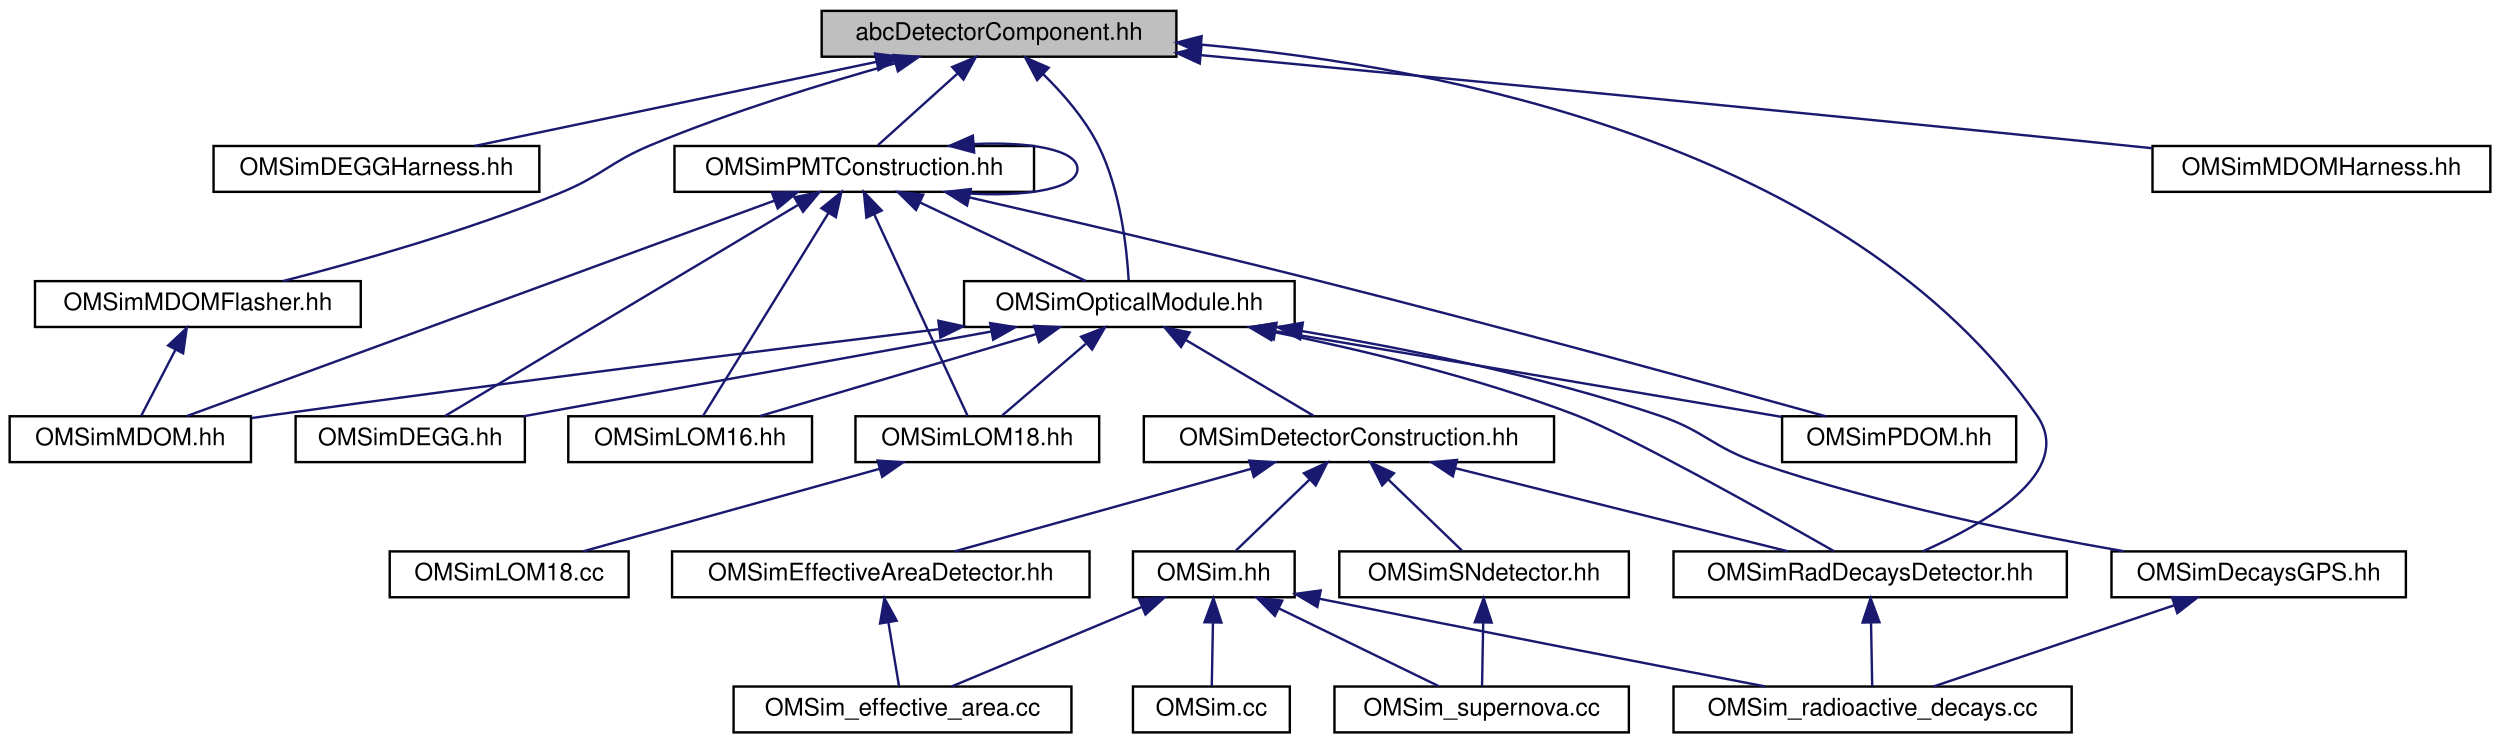
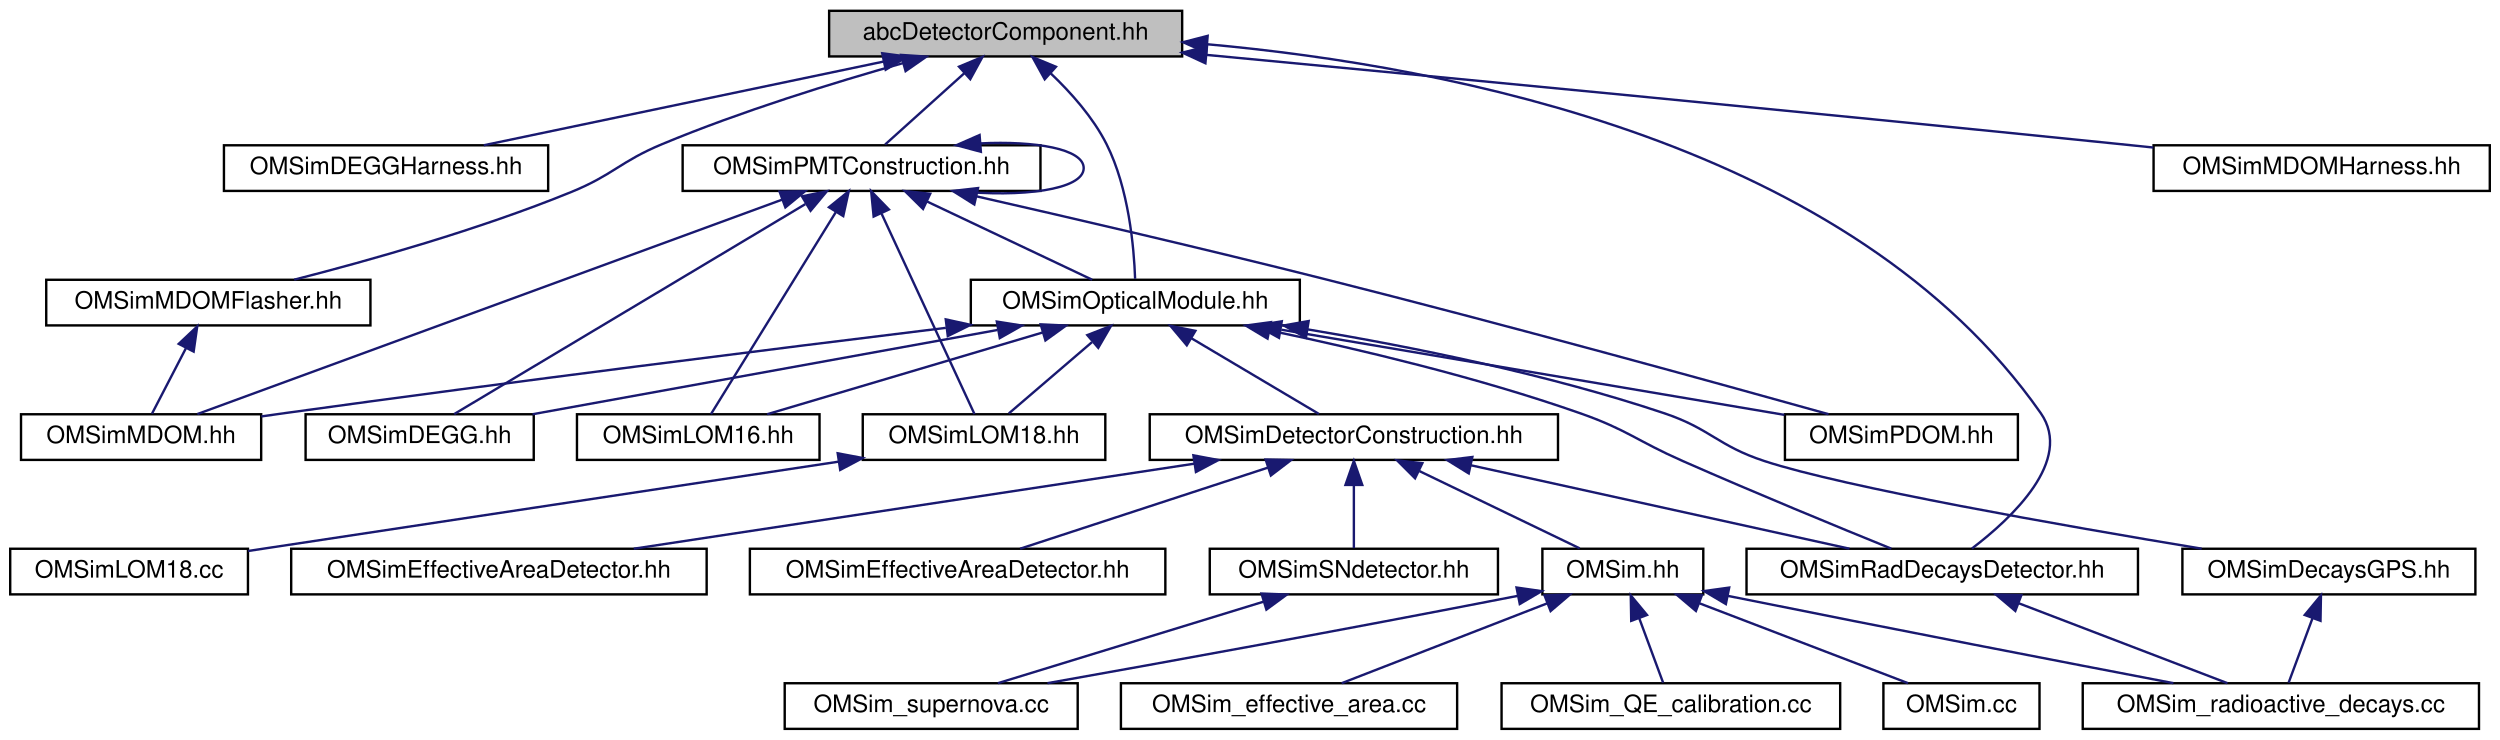
- <svg xmlns="http://www.w3.org/2000/svg" xmlns:xlink="http://www.w3.org/1999/xlink" width="1036pt" height="308pt" viewBox="0.00 0.00 1036.00 308.00">
+ <svg xmlns="http://www.w3.org/2000/svg" xmlns:xlink="http://www.w3.org/1999/xlink" width="1041pt" height="308pt" viewBox="0.00 0.00 1040.50 308.00">
  <g id="graph0" class="graph" transform="scale(1 1) rotate(0) translate(4 304)">
    <g id="node1" class="node">
      <g id="a_node1">
        <a xlink:title="Provides helper base class abcDetectorComponent for constructing and managing detector components in ...">
-           <polygon fill="#bfbfbf" stroke="black" points="336.5,-280.5 336.5,-299.5 483.5,-299.5 483.5,-280.5 336.5,-280.5" />
-           <text text-anchor="middle" x="410" y="-287.5" font-family="Helvetica,sans-Serif" font-size="10.00">abcDetectorComponent.hh</text>
+           <polygon fill="#bfbfbf" stroke="black" points="341,-280.5 341,-299.5 488,-299.5 488,-280.5 341,-280.5" />
+           <text text-anchor="middle" x="414.5" y="-287.5" font-family="Helvetica,sans-Serif" font-size="10.00">abcDetectorComponent.hh</text>
        </a>
      </g>
    </g>
    <g id="node2" class="node">
      <g id="a_node2">
        <a xlink:href="_o_m_sim_d_e_g_g_harness_8hh.html" target="_top" xlink:title="Construction of the DEGG harness.">
-           <polygon fill="none" stroke="black" points="84.5,-224.5 84.5,-243.5 219.5,-243.5 219.5,-224.5 84.5,-224.5" />
-           <text text-anchor="middle" x="152" y="-231.5" font-family="Helvetica,sans-Serif" font-size="10.00">OMSimDEGGHarness.hh</text>
+           <polygon fill="none" stroke="black" points="89,-224.5 89,-243.5 224,-243.5 224,-224.5 89,-224.5" />
+           <text text-anchor="middle" x="156.5" y="-231.5" font-family="Helvetica,sans-Serif" font-size="10.00">OMSimDEGGHarness.hh</text>
        </a>
      </g>
    </g>
    <g id="edge1" class="edge">
-       <path fill="none" stroke="midnightblue" d="M359.1,-278.35C310.34,-268.14 237.71,-252.94 192.69,-243.52" />
-       <polygon fill="midnightblue" stroke="midnightblue" points="358.61,-281.82 369.12,-280.44 360.05,-274.97 358.61,-281.82" />
+       <path fill="none" stroke="midnightblue" d="M363.6,-278.35C314.84,-268.14 242.21,-252.94 197.19,-243.52" />
+       <polygon fill="midnightblue" stroke="midnightblue" points="363.11,-281.82 373.62,-280.44 364.55,-274.97 363.11,-281.82" />
    </g>
    <g id="node3" class="node">
      <g id="a_node3">
        <a xlink:href="_o_m_sim_m_d_o_m_flasher_8hh.html" target="_top" xlink:title="Defines the mDOMFlasher class for simulating the 10 flashers in an mDOM optical module.">
-           <polygon fill="none" stroke="black" points="10.5,-168.5 10.5,-187.5 145.5,-187.5 145.5,-168.5 10.5,-168.5" />
-           <text text-anchor="middle" x="78" y="-175.5" font-family="Helvetica,sans-Serif" font-size="10.00">OMSimMDOMFlasher.hh</text>
+           <polygon fill="none" stroke="black" points="15,-168.5 15,-187.5 150,-187.5 150,-168.5 15,-168.5" />
+           <text text-anchor="middle" x="82.5" y="-175.5" font-family="Helvetica,sans-Serif" font-size="10.00">OMSimMDOMFlasher.hh</text>
        </a>
      </g>
    </g>
    <g id="edge2" class="edge">
-       <path fill="none" stroke="midnightblue" d="M366.98,-277.77C337.97,-269.66 299.11,-257.75 266,-244 248.37,-236.68 245.67,-231.22 228,-224 189.75,-208.37 144.04,-195.43 113.21,-187.51" />
-       <polygon fill="midnightblue" stroke="midnightblue" points="366.23,-281.19 376.8,-280.47 368.09,-274.44 366.23,-281.19" />
+       <path fill="none" stroke="midnightblue" d="M371.78,-277.73C342.98,-269.61 304.38,-257.7 271.5,-244 253.88,-236.66 251.17,-231.2 233.5,-224 195.12,-208.36 149.29,-195.47 118.26,-187.55" />
+       <polygon fill="midnightblue" stroke="midnightblue" points="370.96,-281.14 381.53,-280.44 372.84,-274.39 370.96,-281.14" />
    </g>
    <g id="node5" class="node">
      <g id="a_node5">
        <a xlink:href="_o_m_sim_m_d_o_m_harness_8hh.html" target="_top" xlink:title="Construction of mDOM harness.">
-           <polygon fill="none" stroke="black" points="888,-224.5 888,-243.5 1028,-243.5 1028,-224.5 888,-224.5" />
-           <text text-anchor="middle" x="958" y="-231.5" font-family="Helvetica,sans-Serif" font-size="10.00">OMSimMDOMHarness.hh</text>
+           <polygon fill="none" stroke="black" points="892.5,-224.5 892.5,-243.5 1032.5,-243.5 1032.5,-224.5 892.5,-224.5" />
+           <text text-anchor="middle" x="962.5" y="-231.5" font-family="Helvetica,sans-Serif" font-size="10.00">OMSimMDOMHarness.hh</text>
        </a>
      </g>
    </g>
    <g id="edge4" class="edge">
-       <path fill="none" stroke="midnightblue" d="M493.74,-281.13C586.68,-272.34 741.1,-257.56 874,-244 878.52,-243.54 883.18,-243.06 887.88,-242.57" />
-       <polygon fill="midnightblue" stroke="midnightblue" points="493.18,-277.67 483.55,-282.1 493.84,-284.64 493.18,-277.67" />
+       <path fill="none" stroke="midnightblue" d="M498.24,-281.13C591.18,-272.34 745.6,-257.56 878.5,-244 883.02,-243.54 887.68,-243.06 892.38,-242.57" />
+       <polygon fill="midnightblue" stroke="midnightblue" points="497.68,-277.67 488.05,-282.1 498.34,-284.64 497.68,-277.67" />
    </g>
    <g id="node6" class="node">
      <g id="a_node6">
        <a xlink:href="_o_m_sim_optical_module_8hh_source.html" target="_top" xlink:title=" ">
-           <polygon fill="none" stroke="black" points="395.5,-168.5 395.5,-187.5 532.5,-187.5 532.5,-168.5 395.5,-168.5" />
-           <text text-anchor="middle" x="464" y="-175.5" font-family="Helvetica,sans-Serif" font-size="10.00">OMSimOpticalModule.hh</text>
+           <polygon fill="none" stroke="black" points="400,-168.5 400,-187.5 537,-187.5 537,-168.5 400,-168.5" />
+           <text text-anchor="middle" x="468.5" y="-175.5" font-family="Helvetica,sans-Serif" font-size="10.00">OMSimOpticalModule.hh</text>
        </a>
      </g>
    </g>
    <g id="edge5" class="edge">
-       <path fill="none" stroke="midnightblue" d="M428.26,-273.31C436.42,-265.33 445.43,-255.01 451,-244 460.35,-225.51 462.98,-200.89 463.71,-187.9" />
-       <polygon fill="midnightblue" stroke="midnightblue" points="425.8,-270.82 420.84,-280.18 430.56,-275.95 425.8,-270.82" />
-     </g>
-     <g id="node15" class="node">
-       <g id="a_node15">
+       <path fill="none" stroke="midnightblue" d="M433.29,-273.42C441.66,-265.47 450.89,-255.14 456.5,-244 465.79,-225.55 467.95,-200.91 468.41,-187.91" />
+       <polygon fill="midnightblue" stroke="midnightblue" points="430.77,-270.98 425.66,-280.26 435.44,-276.19 430.77,-270.98" />
+     </g>
+     <g id="node17" class="node">
+       <g id="a_node17">
        <a xlink:href="_o_m_sim_rad_decays_detector_8hh.html" target="_top" xlink:title="Defines the OMSimRadDecaysDetector class for the radioactive decays simulation.">
-           <polygon fill="none" stroke="black" points="689.5,-56.5 689.5,-75.5 852.5,-75.5 852.5,-56.5 689.5,-56.5" />
-           <text text-anchor="middle" x="771" y="-63.5" font-family="Helvetica,sans-Serif" font-size="10.00">OMSimRadDecaysDetector.hh</text>
-         </a>
-       </g>
-     </g>
-     <g id="edge35" class="edge">
-       <path fill="none" stroke="midnightblue" d="M493.9,-285.5C595.24,-276.23 761.83,-243.76 840,-132 856.41,-108.53 818.64,-86.94 792.75,-75.51" />
-       <polygon fill="midnightblue" stroke="midnightblue" points="493.36,-282.03 483.69,-286.37 493.96,-289.01 493.36,-282.03" />
-     </g>
-     <g id="node22" class="node">
-       <g id="a_node22">
+           <polygon fill="none" stroke="black" points="723,-56.5 723,-75.5 886,-75.5 886,-56.5 723,-56.5" />
+           <text text-anchor="middle" x="804.5" y="-63.5" font-family="Helvetica,sans-Serif" font-size="10.00">OMSimRadDecaysDetector.hh</text>
+         </a>
+       </g>
+     </g>
+     <g id="edge36" class="edge">
+       <path fill="none" stroke="midnightblue" d="M498.59,-285.56C600.16,-276.36 767.13,-243.96 845.5,-132 859.27,-112.33 833.41,-88.18 816.84,-75.58" />
+       <polygon fill="midnightblue" stroke="midnightblue" points="498.03,-282.1 488.36,-286.43 498.62,-289.07 498.03,-282.1" />
+     </g>
+     <g id="node24" class="node">
+       <g id="a_node24">
        <a xlink:href="_o_m_sim_p_m_t_construction_8hh.html" target="_top" xlink:title="Construction of the PMTs.">
-           <polygon fill="none" stroke="black" points="275.5,-224.5 275.5,-243.5 424.5,-243.5 424.5,-224.5 275.5,-224.5" />
-           <text text-anchor="middle" x="350" y="-231.5" font-family="Helvetica,sans-Serif" font-size="10.00">OMSimPMTConstruction.hh</text>
-         </a>
-       </g>
-     </g>
-     <g id="edge27" class="edge">
-       <path fill="none" stroke="midnightblue" d="M392.82,-273.54C382.12,-263.91 368.74,-251.87 359.82,-243.83" />
-       <polygon fill="midnightblue" stroke="midnightblue" points="390.59,-276.24 400.36,-280.32 395.27,-271.03 390.59,-276.24" />
+           <polygon fill="none" stroke="black" points="280,-224.5 280,-243.5 429,-243.5 429,-224.5 280,-224.5" />
+           <text text-anchor="middle" x="354.5" y="-231.5" font-family="Helvetica,sans-Serif" font-size="10.00">OMSimPMTConstruction.hh</text>
+         </a>
+       </g>
+     </g>
+     <g id="edge28" class="edge">
+       <path fill="none" stroke="midnightblue" d="M397.32,-273.54C386.62,-263.91 373.24,-251.87 364.32,-243.83" />
+       <polygon fill="midnightblue" stroke="midnightblue" points="395.09,-276.24 404.86,-280.32 399.77,-271.03 395.09,-276.24" />
    </g>
    <g id="node4" class="node">
      <g id="a_node4">
        <a xlink:href="_o_m_sim_m_d_o_m_8hh.html" target="_top" xlink:title="Construction of mDOM.">
-           <polygon fill="none" stroke="black" points="0,-112.5 0,-131.5 100,-131.5 100,-112.5 0,-112.5" />
-           <text text-anchor="middle" x="50" y="-119.5" font-family="Helvetica,sans-Serif" font-size="10.00">OMSimMDOM.hh</text>
+           <polygon fill="none" stroke="black" points="4.5,-112.5 4.5,-131.5 104.5,-131.5 104.5,-112.5 4.5,-112.5" />
+           <text text-anchor="middle" x="54.5" y="-119.5" font-family="Helvetica,sans-Serif" font-size="10.00">OMSimMDOM.hh</text>
        </a>
      </g>
    </g>
    <g id="edge3" class="edge">
-       <path fill="none" stroke="midnightblue" d="M68.66,-158.98C63.91,-149.82 58.34,-139.09 54.54,-131.75" />
-       <polygon fill="midnightblue" stroke="midnightblue" points="65.67,-160.82 73.38,-168.08 71.88,-157.59 65.67,-160.82" />
-     </g>
-     <g id="edge22" class="edge">
-       <path fill="none" stroke="midnightblue" d="M384.87,-167.55C312.87,-158.81 203.71,-145.22 109,-132 106.13,-131.6 103.18,-131.18 100.2,-130.75" />
-       <polygon fill="midnightblue" stroke="midnightblue" points="384.86,-171.08 395.21,-168.8 385.71,-164.13 384.86,-171.08" />
+       <path fill="none" stroke="midnightblue" d="M73.16,-158.98C68.41,-149.82 62.84,-139.09 59.04,-131.75" />
+       <polygon fill="midnightblue" stroke="midnightblue" points="70.17,-160.82 77.88,-168.08 76.38,-157.59 70.17,-160.82" />
+     </g>
+     <g id="edge23" class="edge">
+       <path fill="none" stroke="midnightblue" d="M389.6,-167.48C317.81,-158.71 208.96,-145.09 114.5,-132 111.27,-131.55 107.93,-131.08 104.58,-130.6" />
+       <polygon fill="midnightblue" stroke="midnightblue" points="389.56,-171.01 399.91,-168.74 390.41,-164.06 389.56,-171.01" />
    </g>
    <g id="node7" class="node">
      <g id="a_node7">
        <a xlink:href="_o_m_sim_d_e_g_g_8hh.html" target="_top" xlink:title="Construction of the DEGG class. From DOUMEKI.">
-           <polygon fill="none" stroke="black" points="118.5,-112.5 118.5,-131.5 213.5,-131.5 213.5,-112.5 118.5,-112.5" />
-           <text text-anchor="middle" x="166" y="-119.5" font-family="Helvetica,sans-Serif" font-size="10.00">OMSimDEGG.hh</text>
+           <polygon fill="none" stroke="black" points="123,-112.5 123,-131.5 218,-131.5 218,-112.5 123,-112.5" />
+           <text text-anchor="middle" x="170.5" y="-119.5" font-family="Helvetica,sans-Serif" font-size="10.00">OMSimDEGG.hh</text>
        </a>
      </g>
    </g>
    <g id="edge6" class="edge">
-       <path fill="none" stroke="midnightblue" d="M406.61,-166.6C350.29,-156.4 265.44,-141.02 213,-131.52" />
-       <polygon fill="midnightblue" stroke="midnightblue" points="406.32,-170.1 416.78,-168.44 407.57,-163.22 406.32,-170.1" />
+       <path fill="none" stroke="midnightblue" d="M411.11,-166.6C354.79,-156.4 269.94,-141.02 217.5,-131.52" />
+       <polygon fill="midnightblue" stroke="midnightblue" points="410.82,-170.1 421.28,-168.44 412.07,-163.22 410.82,-170.1" />
    </g>
    <g id="node8" class="node">
      <g id="a_node8">
        <a xlink:href="_o_m_sim_detector_construction_8hh_source.html" target="_top" xlink:title=" ">
-           <polygon fill="none" stroke="black" points="470,-112.5 470,-131.5 640,-131.5 640,-112.5 470,-112.5" />
-           <text text-anchor="middle" x="555" y="-119.5" font-family="Helvetica,sans-Serif" font-size="10.00">OMSimDetectorConstruction.hh</text>
+           <polygon fill="none" stroke="black" points="474.5,-112.5 474.5,-131.5 644.5,-131.5 644.5,-112.5 474.5,-112.5" />
+           <text text-anchor="middle" x="559.5" y="-119.5" font-family="Helvetica,sans-Serif" font-size="10.00">OMSimDetectorConstruction.hh</text>
        </a>
      </g>
    </g>
    <g id="edge7" class="edge">
-       <path fill="none" stroke="midnightblue" d="M487.29,-163.18C504.04,-153.24 526.1,-140.15 540.42,-131.65" />
-       <polygon fill="midnightblue" stroke="midnightblue" points="485.43,-160.21 478.62,-168.32 489.01,-166.23 485.43,-160.21" />
-     </g>
-     <g id="edge26" class="edge">
-       <path fill="none" stroke="midnightblue" d="M523.78,-166.43C560.59,-158.95 608.34,-147.49 649,-132 670.53,-123.8 728.39,-91.34 755.97,-75.62" />
-       <polygon fill="midnightblue" stroke="midnightblue" points="522.83,-163.05 513.71,-168.43 524.2,-169.91 522.83,-163.05" />
-     </g>
-     <g id="node17" class="node">
-       <g id="a_node17">
+       <path fill="none" stroke="midnightblue" d="M491.79,-163.18C508.54,-153.24 530.6,-140.15 544.92,-131.65" />
+       <polygon fill="midnightblue" stroke="midnightblue" points="489.93,-160.21 483.12,-168.32 493.51,-166.23 489.93,-160.21" />
+     </g>
+     <g id="edge27" class="edge">
+       <path fill="none" stroke="midnightblue" d="M524.59,-166.36C561.7,-158.59 611.16,-146.84 653.5,-132 673.39,-125.03 677.21,-120.5 696.5,-112 726.43,-98.81 761.43,-84.41 783.28,-75.54" />
+       <polygon fill="midnightblue" stroke="midnightblue" points="523.55,-163 514.46,-168.44 524.96,-169.86 523.55,-163" />
+     </g>
+     <g id="node19" class="node">
+       <g id="a_node19">
        <a xlink:href="_o_m_sim_l_o_m16_8hh.html" target="_top" xlink:title="Construction of LOM16.">
-           <polygon fill="none" stroke="black" points="231.5,-112.5 231.5,-131.5 332.5,-131.5 332.5,-112.5 231.5,-112.5" />
-           <text text-anchor="middle" x="282" y="-119.5" font-family="Helvetica,sans-Serif" font-size="10.00">OMSimLOM16.hh</text>
-         </a>
-       </g>
-     </g>
-     <g id="edge19" class="edge">
-       <path fill="none" stroke="midnightblue" d="M425.47,-165.57C391.14,-155.38 341.67,-140.7 310.7,-131.52" />
-       <polygon fill="midnightblue" stroke="midnightblue" points="424.58,-168.95 435.16,-168.44 426.57,-162.24 424.58,-168.95" />
-     </g>
-     <g id="node18" class="node">
-       <g id="a_node18">
-         <a xlink:href="_o_m_sim_l_o_m18_8hh.html" target="_top" xlink:title="Construction of LOM18.">
-           <polygon fill="none" stroke="black" points="350.5,-112.5 350.5,-131.5 451.5,-131.5 451.5,-112.5 350.5,-112.5" />
-           <text text-anchor="middle" x="401" y="-119.5" font-family="Helvetica,sans-Serif" font-size="10.00">OMSimLOM18.hh</text>
+           <polygon fill="none" stroke="black" points="236,-112.5 236,-131.5 337,-131.5 337,-112.5 236,-112.5" />
+           <text text-anchor="middle" x="286.5" y="-119.5" font-family="Helvetica,sans-Serif" font-size="10.00">OMSimLOM16.hh</text>
        </a>
      </g>
    </g>
    <g id="edge20" class="edge">
-       <path fill="none" stroke="midnightblue" d="M445.96,-161.54C434.73,-151.91 420.68,-139.87 411.31,-131.83" />
-       <polygon fill="midnightblue" stroke="midnightblue" points="444.01,-164.47 453.88,-168.32 448.56,-159.16 444.01,-164.47" />
+       <path fill="none" stroke="midnightblue" d="M429.97,-165.57C395.64,-155.38 346.17,-140.7 315.2,-131.52" />
+       <polygon fill="midnightblue" stroke="midnightblue" points="429.08,-168.95 439.66,-168.44 431.07,-162.24 429.08,-168.95" />
    </g>
    <g id="node20" class="node">
      <g id="a_node20">
+         <a xlink:href="_o_m_sim_l_o_m18_8hh.html" target="_top" xlink:title="Construction of LOM18.">
+           <polygon fill="none" stroke="black" points="355,-112.5 355,-131.5 456,-131.5 456,-112.5 355,-112.5" />
+           <text text-anchor="middle" x="405.5" y="-119.5" font-family="Helvetica,sans-Serif" font-size="10.00">OMSimLOM18.hh</text>
+         </a>
+       </g>
+     </g>
+     <g id="edge21" class="edge">
+       <path fill="none" stroke="midnightblue" d="M450.46,-161.54C439.23,-151.91 425.18,-139.87 415.81,-131.83" />
+       <polygon fill="midnightblue" stroke="midnightblue" points="448.51,-164.47 458.38,-168.32 453.06,-159.16 448.51,-164.47" />
+     </g>
+     <g id="node22" class="node">
+       <g id="a_node22">
        <a xlink:href="_o_m_sim_p_d_o_m_8hh.html" target="_top" xlink:title="Implementation of the pDOM/Gen1 DOM class.">
-           <polygon fill="none" stroke="black" points="734.5,-112.5 734.5,-131.5 831.5,-131.5 831.5,-112.5 734.5,-112.5" />
-           <text text-anchor="middle" x="783" y="-119.5" font-family="Helvetica,sans-Serif" font-size="10.00">OMSimPDOM.hh</text>
-         </a>
-       </g>
-     </g>
-     <g id="edge23" class="edge">
-       <path fill="none" stroke="midnightblue" d="M524.78,-166.71C585.62,-156.41 678.06,-140.76 734.26,-131.25" />
-       <polygon fill="midnightblue" stroke="midnightblue" points="523.82,-163.32 514.55,-168.44 524.99,-170.23 523.82,-163.32" />
-     </g>
-     <g id="node21" class="node">
-       <g id="a_node21">
+           <polygon fill="none" stroke="black" points="739,-112.5 739,-131.5 836,-131.5 836,-112.5 739,-112.5" />
+           <text text-anchor="middle" x="787.5" y="-119.5" font-family="Helvetica,sans-Serif" font-size="10.00">OMSimPDOM.hh</text>
+         </a>
+       </g>
+     </g>
+     <g id="edge24" class="edge">
+       <path fill="none" stroke="midnightblue" d="M529.28,-166.71C590.12,-156.41 682.56,-140.76 738.76,-131.25" />
+       <polygon fill="midnightblue" stroke="midnightblue" points="528.32,-163.32 519.05,-168.44 529.49,-170.23 528.32,-163.32" />
+     </g>
+     <g id="node23" class="node">
+       <g id="a_node23">
        <a xlink:href="_o_m_sim_decays_g_p_s_8hh.html" target="_top" xlink:title="Defines the OMSimDecaysGPS class for the radioactive decays simulation.">
-           <polygon fill="none" stroke="black" points="871,-56.5 871,-75.5 993,-75.5 993,-56.5 871,-56.5" />
-           <text text-anchor="middle" x="932" y="-63.5" font-family="Helvetica,sans-Serif" font-size="10.00">OMSimDecaysGPS.hh</text>
-         </a>
-       </g>
-     </g>
-     <g id="edge24" class="edge">
-       <path fill="none" stroke="midnightblue" d="M535.36,-166.82C578.74,-159.54 634.86,-148.14 683,-132 702.6,-125.43 705.44,-118.68 725,-112 774.94,-94.94 833.93,-82.86 876.14,-75.55" />
-       <polygon fill="midnightblue" stroke="midnightblue" points="534.76,-163.37 525.46,-168.45 535.9,-170.28 534.76,-163.37" />
+           <polygon fill="none" stroke="black" points="904.5,-56.5 904.5,-75.5 1026.5,-75.5 1026.5,-56.5 904.5,-56.5" />
+           <text text-anchor="middle" x="965.5" y="-63.5" font-family="Helvetica,sans-Serif" font-size="10.00">OMSimDecaysGPS.hh</text>
+         </a>
+       </g>
+     </g>
+     <g id="edge25" class="edge">
+       <path fill="none" stroke="midnightblue" d="M540.18,-166.86C583.76,-159.59 640.14,-148.19 688.5,-132 708.11,-125.44 710.85,-118.44 730.5,-112 763.56,-101.16 853.96,-85.24 912.52,-75.53" />
+       <polygon fill="midnightblue" stroke="midnightblue" points="539.55,-163.41 530.24,-168.48 540.68,-170.32 539.55,-163.41" />
    </g>
    <g id="node9" class="node">
      <g id="a_node9">
        <a xlink:href="_o_m_sim_8hh.html" target="_top" xlink:title="Main simulation class for the Optical Module (OM) simulation. This file defines the OMSim class,...">
-           <polygon fill="none" stroke="black" points="465.5,-56.5 465.5,-75.5 532.5,-75.5 532.5,-56.5 465.5,-56.5" />
-           <text text-anchor="middle" x="499" y="-63.5" font-family="Helvetica,sans-Serif" font-size="10.00">OMSim.hh</text>
+           <polygon fill="none" stroke="black" points="638,-56.5 638,-75.5 705,-75.5 705,-56.5 638,-56.5" />
+           <text text-anchor="middle" x="671.5" y="-63.5" font-family="Helvetica,sans-Serif" font-size="10.00">OMSim.hh</text>
        </a>
      </g>
    </g>
    <g id="edge8" class="edge">
-       <path fill="none" stroke="midnightblue" d="M538.67,-105.25C528.74,-95.67 516.41,-83.79 508.16,-75.83" />
-       <polygon fill="midnightblue" stroke="midnightblue" points="536.37,-107.9 546,-112.32 541.23,-102.86 536.37,-107.9" />
-     </g>
-     <g id="node14" class="node">
-       <g id="a_node14">
-         <a xlink:href="_o_m_sim_effective_area_detector_8hh.html" target="_top" xlink:title="Defines the OMSimEffectiveAreaDetector class for effective area simulation detector construction.">
-           <polygon fill="none" stroke="black" points="274.5,-56.5 274.5,-75.5 447.5,-75.5 447.5,-56.5 274.5,-56.5" />
-           <text text-anchor="middle" x="361" y="-63.5" font-family="Helvetica,sans-Serif" font-size="10.00">OMSimEffectiveAreaDetector.hh</text>
-         </a>
-       </g>
-     </g>
-     <g id="edge13" class="edge">
-       <path fill="none" stroke="midnightblue" d="M514.4,-109.7C477.78,-99.51 424.74,-84.74 391.6,-75.52" />
-       <polygon fill="midnightblue" stroke="midnightblue" points="513.69,-113.13 524.26,-112.44 515.56,-106.39 513.69,-113.13" />
-     </g>
-     <g id="edge15" class="edge">
-       <path fill="none" stroke="midnightblue" d="M599.16,-109.96C639.96,-99.76 699.71,-84.82 736.93,-75.52" />
-       <polygon fill="midnightblue" stroke="midnightblue" points="598.08,-106.62 589.23,-112.44 599.78,-113.41 598.08,-106.62" />
+       <path fill="none" stroke="midnightblue" d="M586.75,-107.86C607.52,-97.85 635.52,-84.35 653.55,-75.65" />
+       <polygon fill="midnightblue" stroke="midnightblue" points="584.98,-104.83 577.49,-112.32 588.02,-111.13 584.98,-104.83" />
+     </g>
+     <g id="node15" class="node">
+       <g id="a_node15">
+         <a xlink:href="effective__area_2include_2_o_m_sim_effective_area_detector_8hh.html" target="_top" xlink:title="Defines the OMSimEffectiveAreaDetector class for effective area simulation detector construction.">
+           <polygon fill="none" stroke="black" points="117,-56.5 117,-75.5 290,-75.5 290,-56.5 117,-56.5" />
+           <text text-anchor="middle" x="203.5" y="-63.5" font-family="Helvetica,sans-Serif" font-size="10.00">OMSimEffectiveAreaDetector.hh</text>
+         </a>
+       </g>
+     </g>
+     <g id="edge14" class="edge">
+       <path fill="none" stroke="midnightblue" d="M493.02,-110.92C425.77,-100.71 322.94,-85.12 259.65,-75.52" />
+       <polygon fill="midnightblue" stroke="midnightblue" points="492.68,-114.4 503.09,-112.44 493.73,-107.48 492.68,-114.4" />
    </g>
    <g id="node16" class="node">
      <g id="a_node16">
+         <a xlink:href="_q_e__calibration_2include_2_o_m_sim_effective_area_detector_8hh.html" target="_top" xlink:title="Defines the OMSimEffectiveAreaDetector class for effective area simulation detector construction.">
+           <polygon fill="none" stroke="black" points="308,-56.5 308,-75.5 481,-75.5 481,-56.5 308,-56.5" />
+           <text text-anchor="middle" x="394.5" y="-63.5" font-family="Helvetica,sans-Serif" font-size="10.00">OMSimEffectiveAreaDetector.hh</text>
+         </a>
+       </g>
+     </g>
+     <g id="edge15" class="edge">
+       <path fill="none" stroke="midnightblue" d="M523.76,-109.3C492.67,-99.13 448.35,-84.62 420.52,-75.52" />
+       <polygon fill="midnightblue" stroke="midnightblue" points="522.76,-112.66 533.36,-112.44 524.94,-106.01 522.76,-112.66" />
+     </g>
+     <g id="edge16" class="edge">
+       <path fill="none" stroke="midnightblue" d="M608.13,-110.28C654.43,-100.08 723.19,-84.92 765.86,-75.52" />
+       <polygon fill="midnightblue" stroke="midnightblue" points="607.33,-106.87 598.32,-112.44 608.84,-113.71 607.33,-106.87" />
+     </g>
+     <g id="node18" class="node">
+       <g id="a_node18">
        <a xlink:href="_o_m_sim_s_ndetector_8hh_source.html" target="_top" xlink:title=" ">
-           <polygon fill="none" stroke="black" points="551,-56.5 551,-75.5 671,-75.5 671,-56.5 551,-56.5" />
-           <text text-anchor="middle" x="611" y="-63.5" font-family="Helvetica,sans-Serif" font-size="10.00">OMSimSNdetector.hh</text>
-         </a>
-       </g>
-     </g>
-     <g id="edge17" class="edge">
-       <path fill="none" stroke="midnightblue" d="M571.33,-105.25C581.26,-95.67 593.59,-83.79 601.84,-75.83" />
-       <polygon fill="midnightblue" stroke="midnightblue" points="568.77,-102.86 564,-112.32 573.63,-107.9 568.77,-102.86" />
+           <polygon fill="none" stroke="black" points="499.5,-56.5 499.5,-75.5 619.5,-75.5 619.5,-56.5 499.5,-56.5" />
+           <text text-anchor="middle" x="559.5" y="-63.5" font-family="Helvetica,sans-Serif" font-size="10.00">OMSimSNdetector.hh</text>
+         </a>
+       </g>
+     </g>
+     <g id="edge18" class="edge">
+       <path fill="none" stroke="midnightblue" d="M559.5,-101.8C559.5,-92.91 559.5,-82.78 559.5,-75.75" />
+       <polygon fill="midnightblue" stroke="midnightblue" points="556,-102.08 559.5,-112.08 563,-102.08 556,-102.08" />
    </g>
    <g id="node10" class="node">
      <g id="a_node10">
        <a xlink:href="_o_m_sim_8cc.html" target="_top" xlink:title="Implementation of the OMSim class.">
-           <polygon fill="none" stroke="black" points="465.5,-0.5 465.5,-19.5 530.5,-19.5 530.5,-0.5 465.5,-0.5" />
-           <text text-anchor="middle" x="498" y="-7.5" font-family="Helvetica,sans-Serif" font-size="10.00">OMSim.cc</text>
+           <polygon fill="none" stroke="black" points="780,-0.5 780,-19.5 845,-19.5 845,-0.5 780,-0.5" />
+           <text text-anchor="middle" x="812.5" y="-7.5" font-family="Helvetica,sans-Serif" font-size="10.00">OMSim.cc</text>
        </a>
      </g>
    </g>
    <g id="edge9" class="edge">
-       <path fill="none" stroke="midnightblue" d="M498.64,-45.8C498.48,-36.91 498.29,-26.78 498.16,-19.75" />
-       <polygon fill="midnightblue" stroke="midnightblue" points="495.15,-46.15 498.83,-56.08 502.15,-46.02 495.15,-46.15" />
+       <path fill="none" stroke="midnightblue" d="M703.43,-52.77C729.91,-42.63 766.89,-28.47 790.26,-19.52" />
+       <polygon fill="midnightblue" stroke="midnightblue" points="701.93,-49.6 693.84,-56.44 704.43,-56.14 701.93,-49.6" />
    </g>
    <g id="node11" class="node">
      <g id="a_node11">
        <a xlink:href="_o_m_sim__effective__area_8cc.html" target="_top" xlink:title="Main for the calculation of effective areas.">
-           <polygon fill="none" stroke="black" points="300,-0.5 300,-19.5 440,-19.5 440,-0.5 300,-0.5" />
-           <text text-anchor="middle" x="370" y="-7.5" font-family="Helvetica,sans-Serif" font-size="10.00">OMSim_effective_area.cc</text>
+           <polygon fill="none" stroke="black" points="462.5,-0.5 462.5,-19.5 602.5,-19.5 602.5,-0.5 462.5,-0.5" />
+           <text text-anchor="middle" x="532.5" y="-7.5" font-family="Helvetica,sans-Serif" font-size="10.00">OMSim_effective_area.cc</text>
        </a>
      </g>
    </g>
    <g id="edge10" class="edge">
-       <path fill="none" stroke="midnightblue" d="M469.15,-52.5C444.96,-42.38 411.54,-28.39 390.34,-19.52" />
-       <polygon fill="midnightblue" stroke="midnightblue" points="467.98,-55.81 478.56,-56.44 470.69,-49.35 467.98,-55.81" />
+       <path fill="none" stroke="midnightblue" d="M640.02,-52.77C613.91,-42.63 577.46,-28.47 554.42,-19.52" />
+       <polygon fill="midnightblue" stroke="midnightblue" points="638.89,-56.08 649.48,-56.44 641.42,-49.56 638.89,-56.08" />
    </g>
    <g id="node12" class="node">
      <g id="a_node12">
-         <a xlink:href="_o_m_sim__radioactive__decays_8cc.html" target="_top" xlink:title="Main of the radioactive decay study.">
-           <polygon fill="none" stroke="black" points="689.5,-0.5 689.5,-19.5 854.5,-19.5 854.5,-0.5 689.5,-0.5" />
-           <text text-anchor="middle" x="772" y="-7.5" font-family="Helvetica,sans-Serif" font-size="10.00">OMSim_radioactive_decays.cc</text>
+         <a xlink:href="_o_m_sim___q_e__calibration_8cc.html" target="_top" xlink:title="Main for the calculation of effective areas.">
+           <polygon fill="none" stroke="black" points="621,-0.5 621,-19.5 762,-19.5 762,-0.5 621,-0.5" />
+           <text text-anchor="middle" x="691.5" y="-7.5" font-family="Helvetica,sans-Serif" font-size="10.00">OMSim_QE_calibration.cc</text>
        </a>
      </g>
    </g>
    <g id="edge11" class="edge">
-       <path fill="none" stroke="midnightblue" d="M542.72,-55.88C613.06,-41.67 683.17,-28.06 727.44,-19.54" />
-       <polygon fill="midnightblue" stroke="midnightblue" points="541.9,-52.47 532.79,-57.88 543.29,-59.33 541.9,-52.47" />
+       <path fill="none" stroke="midnightblue" d="M678.28,-46.69C681.65,-37.59 685.57,-27.01 688.26,-19.75" />
+       <polygon fill="midnightblue" stroke="midnightblue" points="674.99,-45.49 674.8,-56.08 681.56,-47.92 674.99,-45.49" />
    </g>
    <g id="node13" class="node">
      <g id="a_node13">
+         <a xlink:href="_o_m_sim__radioactive__decays_8cc.html" target="_top" xlink:title="Main of the radioactive decay study.">
+           <polygon fill="none" stroke="black" points="863,-0.5 863,-19.5 1028,-19.5 1028,-0.5 863,-0.5" />
+           <text text-anchor="middle" x="945.5" y="-7.5" font-family="Helvetica,sans-Serif" font-size="10.00">OMSim_radioactive_decays.cc</text>
+         </a>
+       </g>
+     </g>
+     <g id="edge12" class="edge">
+       <path fill="none" stroke="midnightblue" d="M715.25,-55.87C785.86,-41.64 856.28,-28.04 900.75,-19.53" />
+       <polygon fill="midnightblue" stroke="midnightblue" points="714.4,-52.47 705.29,-57.88 715.79,-59.33 714.4,-52.47" />
+     </g>
+     <g id="node14" class="node">
+       <g id="a_node14">
        <a xlink:href="_o_m_sim__supernova_8cc.html" target="_top" xlink:title="Main of the supernova study.">
-           <polygon fill="none" stroke="black" points="549,-0.5 549,-19.5 671,-19.5 671,-0.5 549,-0.5" />
-           <text text-anchor="middle" x="610" y="-7.5" font-family="Helvetica,sans-Serif" font-size="10.00">OMSim_supernova.cc</text>
-         </a>
-       </g>
-     </g>
-     <g id="edge12" class="edge">
-       <path fill="none" stroke="midnightblue" d="M526.01,-51.86C546.59,-41.85 574.34,-28.35 592.21,-19.65" />
-       <polygon fill="midnightblue" stroke="midnightblue" points="524.3,-48.8 516.83,-56.32 527.36,-55.1 524.3,-48.8" />
-     </g>
-     <g id="edge14" class="edge">
-       <path fill="none" stroke="midnightblue" d="M364.15,-46.1C365.64,-37.14 367.36,-26.86 368.54,-19.75" />
-       <polygon fill="midnightblue" stroke="midnightblue" points="360.68,-45.64 362.49,-56.08 367.58,-46.79 360.68,-45.64" />
-     </g>
-     <g id="edge16" class="edge">
-       <path fill="none" stroke="midnightblue" d="M771.36,-45.8C771.52,-36.91 771.71,-26.78 771.84,-19.75" />
-       <polygon fill="midnightblue" stroke="midnightblue" points="767.85,-46.02 771.17,-56.08 774.85,-46.15 767.85,-46.02" />
-     </g>
-     <g id="edge18" class="edge">
-       <path fill="none" stroke="midnightblue" d="M610.64,-45.8C610.48,-36.91 610.29,-26.78 610.16,-19.75" />
-       <polygon fill="midnightblue" stroke="midnightblue" points="607.15,-46.15 610.83,-56.08 614.15,-46.02 607.15,-46.15" />
-     </g>
-     <g id="node19" class="node">
-       <g id="a_node19">
+           <polygon fill="none" stroke="black" points="322.5,-0.5 322.5,-19.5 444.5,-19.5 444.5,-0.5 322.5,-0.5" />
+           <text text-anchor="middle" x="383.5" y="-7.5" font-family="Helvetica,sans-Serif" font-size="10.00">OMSim_supernova.cc</text>
+         </a>
+       </g>
+     </g>
+     <g id="edge13" class="edge">
+       <path fill="none" stroke="midnightblue" d="M627.74,-55.89C553.66,-41.4 479.26,-27.95 431.91,-19.53" />
+       <polygon fill="midnightblue" stroke="midnightblue" points="627.23,-59.36 637.71,-57.85 628.58,-52.49 627.23,-59.36" />
+     </g>
+     <g id="edge17" class="edge">
+       <path fill="none" stroke="midnightblue" d="M836.43,-52.77C862.91,-42.63 899.89,-28.47 923.26,-19.52" />
+       <polygon fill="midnightblue" stroke="midnightblue" points="834.93,-49.6 826.84,-56.44 837.43,-56.14 834.93,-49.6" />
+     </g>
+     <g id="edge19" class="edge">
+       <path fill="none" stroke="midnightblue" d="M521.81,-53.44C488.63,-43.26 441.07,-28.66 411.26,-19.52" />
+       <polygon fill="midnightblue" stroke="midnightblue" points="521.03,-56.86 531.61,-56.44 523.08,-50.16 521.03,-56.86" />
+     </g>
+     <g id="node21" class="node">
+       <g id="a_node21">
        <a xlink:href="_o_m_sim_l_o_m18_8cc.html" target="_top" xlink:title=" ">
-           <polygon fill="none" stroke="black" points="157.5,-56.5 157.5,-75.5 256.5,-75.5 256.5,-56.5 157.5,-56.5" />
-           <text text-anchor="middle" x="207" y="-63.5" font-family="Helvetica,sans-Serif" font-size="10.00">OMSimLOM18.cc</text>
-         </a>
-       </g>
-     </g>
-     <g id="edge21" class="edge">
-       <path fill="none" stroke="midnightblue" d="M360.4,-109.7C323.78,-99.51 270.74,-84.74 237.6,-75.52" />
-       <polygon fill="midnightblue" stroke="midnightblue" points="359.69,-113.13 370.26,-112.44 361.56,-106.39 359.69,-113.13" />
-     </g>
-     <g id="edge25" class="edge">
-       <path fill="none" stroke="midnightblue" d="M896.95,-53.17C866.83,-43 824.1,-28.59 797.23,-19.52" />
-       <polygon fill="midnightblue" stroke="midnightblue" points="896.05,-56.56 906.65,-56.44 898.29,-49.93 896.05,-56.56" />
+           <polygon fill="none" stroke="black" points="0,-56.5 0,-75.5 99,-75.5 99,-56.5 0,-56.5" />
+           <text text-anchor="middle" x="49.5" y="-63.5" font-family="Helvetica,sans-Serif" font-size="10.00">OMSimLOM18.cc</text>
+         </a>
+       </g>
+     </g>
+     <g id="edge22" class="edge">
+       <path fill="none" stroke="midnightblue" d="M344.83,-111.75C239.06,-95.69 211.07,-91.58 108.5,-76 105.43,-75.53 102.26,-75.05 99.07,-74.57" />
+       <polygon fill="midnightblue" stroke="midnightblue" points="344.56,-115.25 354.97,-113.29 345.61,-108.33 344.56,-115.25" />
+     </g>
+     <g id="edge26" class="edge">
+       <path fill="none" stroke="midnightblue" d="M958.72,-46.69C955.35,-37.59 951.43,-27.01 948.74,-19.75" />
+       <polygon fill="midnightblue" stroke="midnightblue" points="955.44,-47.92 962.2,-56.08 962.01,-45.49 955.44,-47.92" />
+     </g>
+     <g id="edge32" class="edge">
+       <path fill="none" stroke="midnightblue" d="M321.4,-220.86C260.25,-198.44 130.95,-151.03 77.93,-131.59" />
+       <polygon fill="midnightblue" stroke="midnightblue" points="320.37,-224.21 330.96,-224.37 322.78,-217.64 320.37,-224.21" />
+     </g>
+     <g id="edge33" class="edge">
+       <path fill="none" stroke="midnightblue" d="M381.74,-220.1C403.04,-210.01 432.04,-196.27 450.52,-187.52" />
+       <polygon fill="midnightblue" stroke="midnightblue" points="380.1,-217 372.56,-224.44 383.1,-223.33 380.1,-217" />
+     </g>
+     <g id="edge29" class="edge">
+       <path fill="none" stroke="midnightblue" d="M331.1,-219.01C292.47,-195.92 216.52,-150.51 184.87,-131.59" />
+       <polygon fill="midnightblue" stroke="midnightblue" points="329.68,-222.24 340.06,-224.37 333.27,-216.23 329.68,-222.24" />
+     </g>
+     <g id="edge30" class="edge">
+       <path fill="none" stroke="midnightblue" d="M343.77,-215.64C329,-191.74 302.96,-149.63 291.81,-131.59" />
+       <polygon fill="midnightblue" stroke="midnightblue" points="340.93,-217.7 349.16,-224.37 346.88,-214.02 340.93,-217.7" />
    </g>
    <g id="edge31" class="edge">
-       <path fill="none" stroke="midnightblue" d="M316.9,-220.86C255.75,-198.44 126.45,-151.03 73.43,-131.59" />
-       <polygon fill="midnightblue" stroke="midnightblue" points="315.87,-224.21 326.46,-224.37 318.28,-217.64 315.87,-224.21" />
-     </g>
-     <g id="edge32" class="edge">
-       <path fill="none" stroke="midnightblue" d="M377.24,-220.1C398.54,-210.01 427.54,-196.27 446.02,-187.52" />
-       <polygon fill="midnightblue" stroke="midnightblue" points="375.6,-217 368.06,-224.44 378.6,-223.33 375.6,-217" />
-     </g>
-     <g id="edge28" class="edge">
-       <path fill="none" stroke="midnightblue" d="M326.6,-219.01C287.97,-195.92 212.02,-150.51 180.37,-131.59" />
-       <polygon fill="midnightblue" stroke="midnightblue" points="325.18,-222.24 335.56,-224.37 328.77,-216.23 325.18,-222.24" />
-     </g>
-     <g id="edge29" class="edge">
-       <path fill="none" stroke="midnightblue" d="M339.27,-215.64C324.5,-191.74 298.46,-149.63 287.31,-131.59" />
-       <polygon fill="midnightblue" stroke="midnightblue" points="336.43,-217.7 344.66,-224.37 342.38,-214.02 336.43,-217.7" />
-     </g>
-     <g id="edge30" class="edge">
-       <path fill="none" stroke="midnightblue" d="M358.35,-215C369.47,-191 388.73,-149.47 397.02,-131.59" />
-       <polygon fill="midnightblue" stroke="midnightblue" points="355.03,-213.82 354,-224.37 361.38,-216.77 355.03,-213.82" />
-     </g>
-     <g id="edge33" class="edge">
-       <path fill="none" stroke="midnightblue" d="M397.72,-222.19C436.42,-213.32 492.33,-200.27 541,-188 617.35,-168.76 706.71,-144.23 752.52,-131.51" />
-       <polygon fill="midnightblue" stroke="midnightblue" points="396.74,-218.82 387.77,-224.46 398.3,-225.65 396.74,-218.82" />
+       <path fill="none" stroke="midnightblue" d="M362.85,-215C373.97,-191 393.23,-149.47 401.52,-131.59" />
+       <polygon fill="midnightblue" stroke="midnightblue" points="359.53,-213.82 358.5,-224.37 365.88,-216.77 359.53,-213.82" />
    </g>
    <g id="edge34" class="edge">
-       <path fill="none" stroke="midnightblue" d="M399.43,-244.29C422.41,-245.42 442.5,-241.99 442.5,-234 442.5,-224.87 416.26,-221.69 389.45,-224.47" />
-       <polygon fill="midnightblue" stroke="midnightblue" points="399.69,-240.8 389.45,-243.53 399.15,-247.78 399.69,-240.8" />
+       <path fill="none" stroke="midnightblue" d="M402.47,-222.22C441.38,-213.37 497.59,-200.32 546.5,-188 622.56,-168.84 711.54,-144.28 757.15,-131.53" />
+       <polygon fill="midnightblue" stroke="midnightblue" points="401.45,-218.86 392.48,-224.49 403,-225.69 401.45,-218.86" />
+     </g>
+     <g id="edge35" class="edge">
+       <path fill="none" stroke="midnightblue" d="M403.93,-244.29C426.91,-245.42 447,-241.99 447,-234 447,-224.87 420.76,-221.69 393.95,-224.47" />
+       <polygon fill="midnightblue" stroke="midnightblue" points="404.19,-240.8 393.95,-243.53 403.65,-247.78 404.19,-240.8" />
    </g>
  </g>
</svg>
